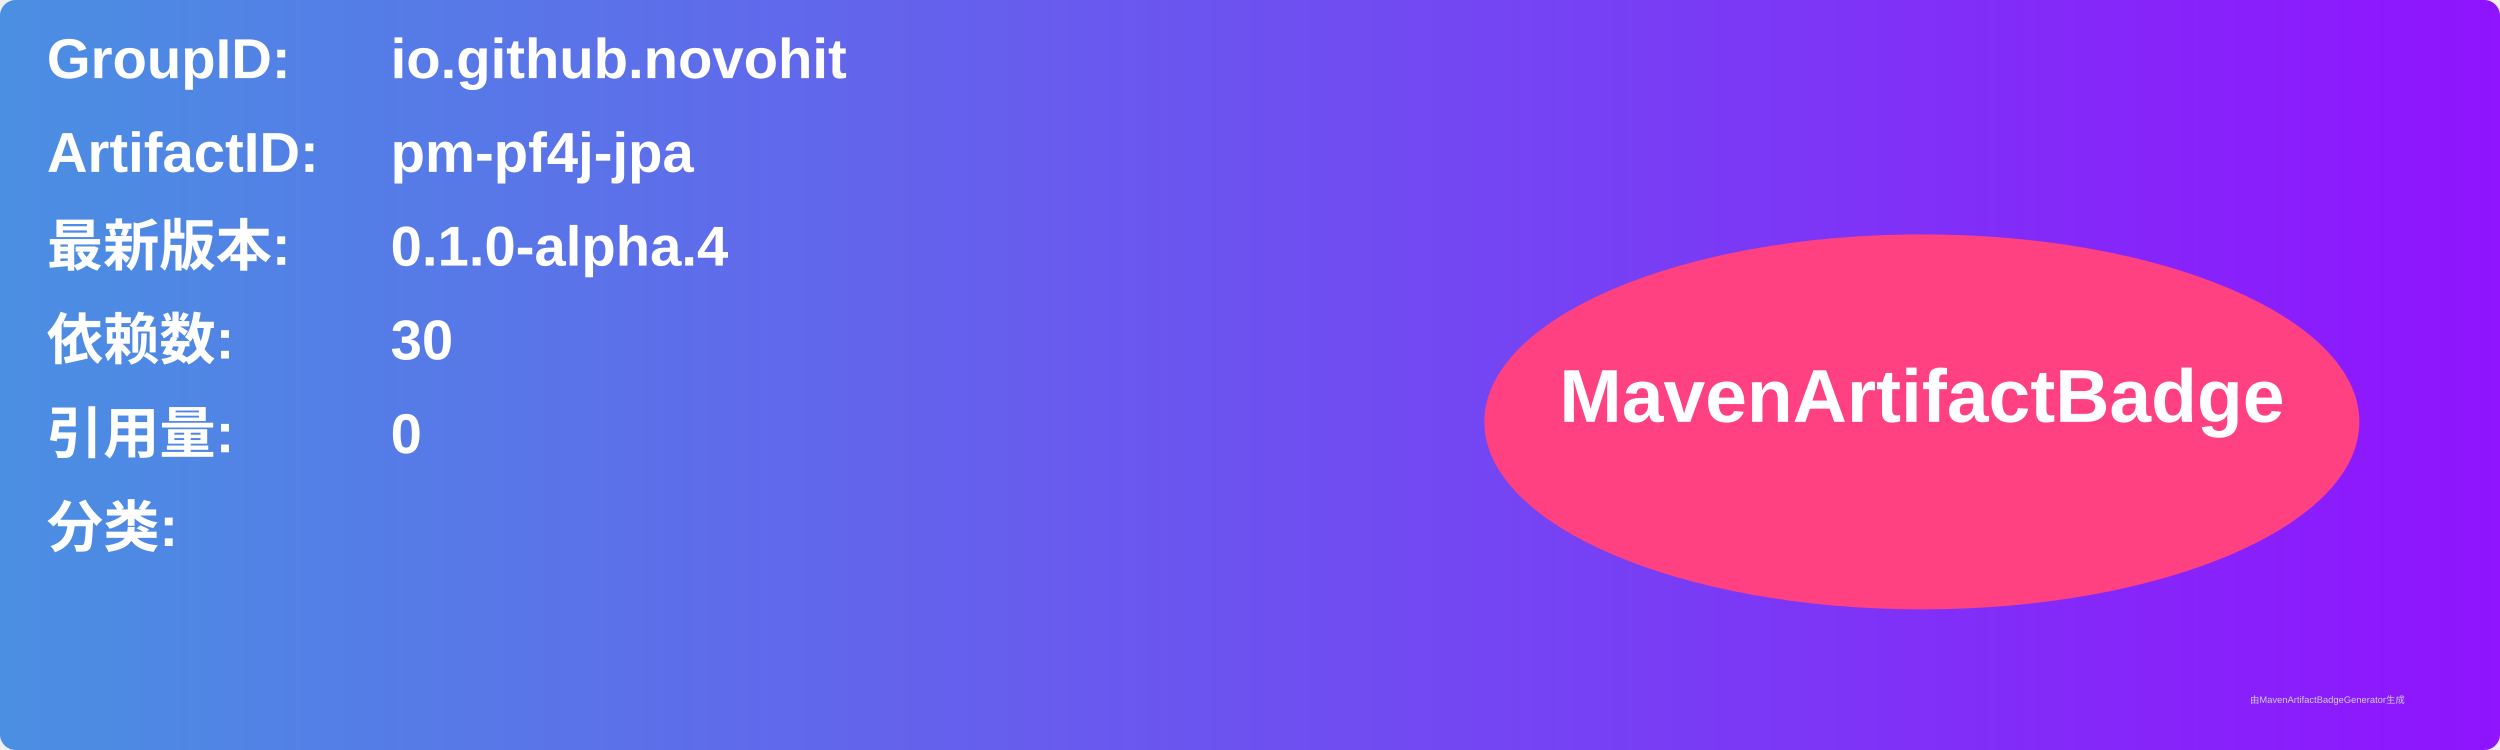
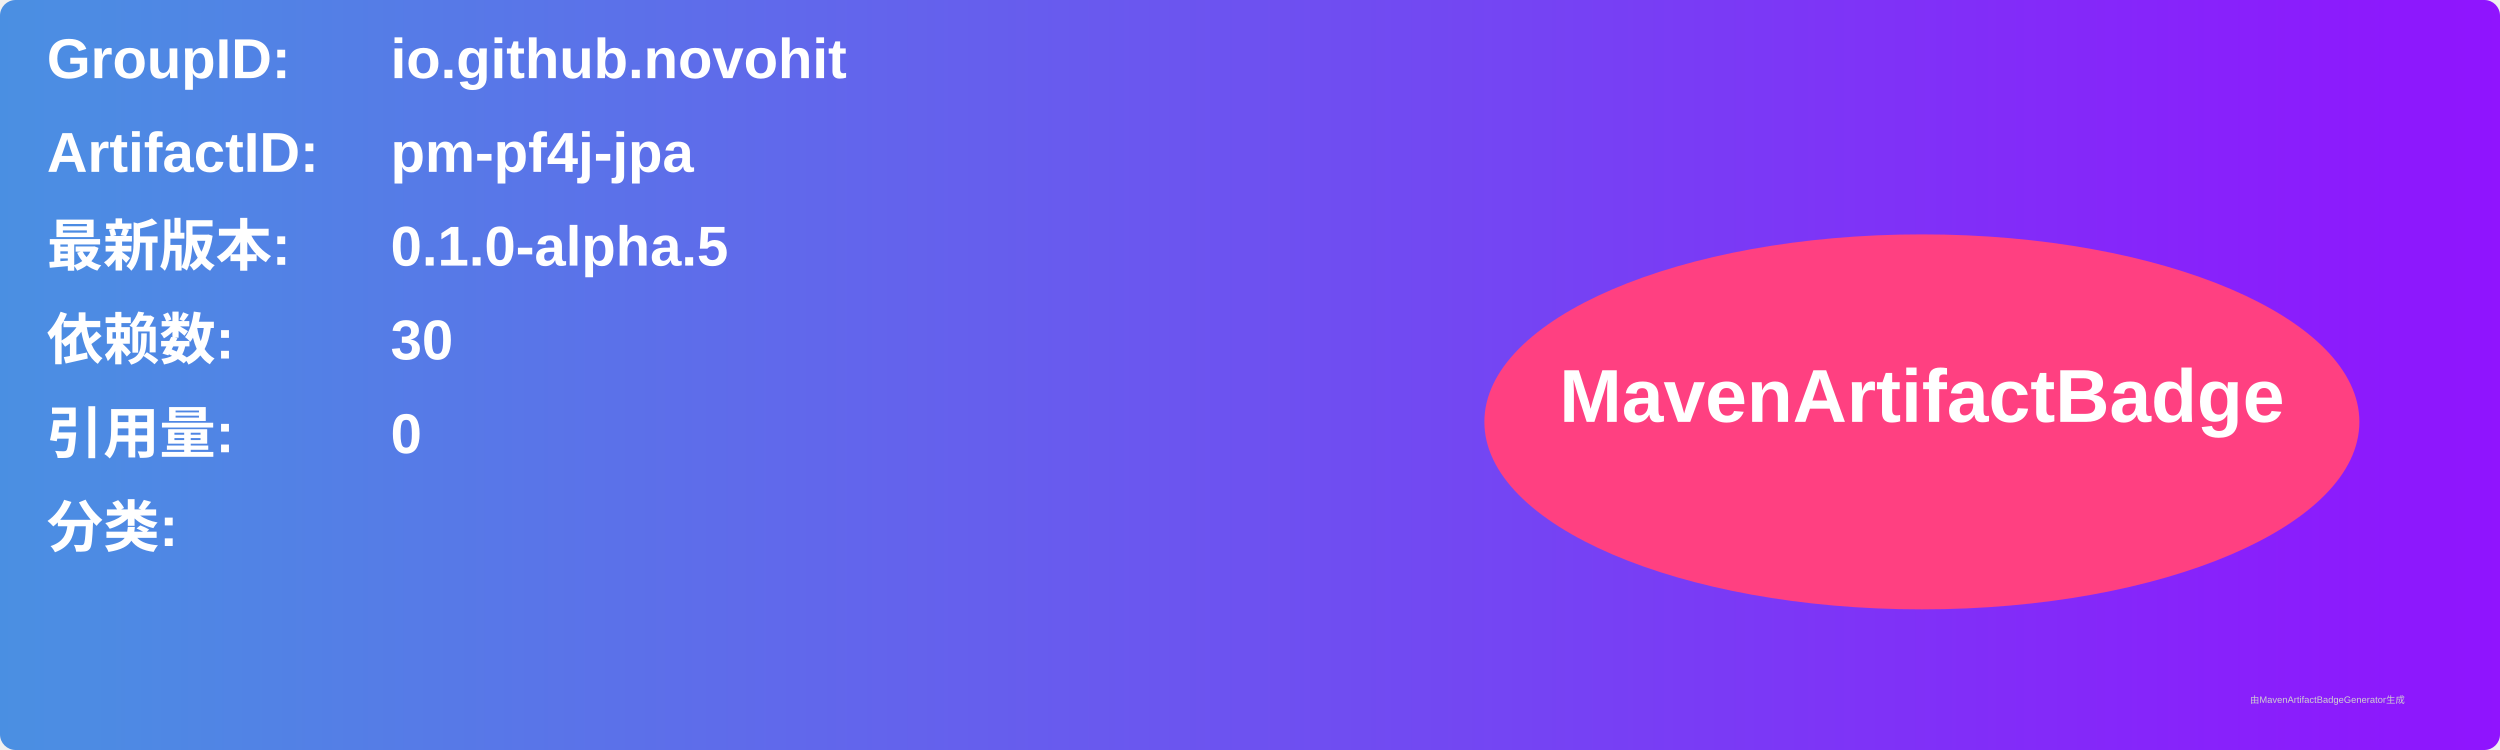
<svg xmlns="http://www.w3.org/2000/svg" width="800" height="240" viewBox="0 0 800 240">
  <linearGradient id="grad" x1="0%" y1="0%" x2="100%" y2="0%">
    <stop offset="0%" stop-color="#4a90e2" />
    <stop offset="100%" stop-color="#9013fe" />
  </linearGradient>
  <rect width="100%" height="100%" rx="5" ry="5" fill="url(#grad)" />
  <g transform="translate(15, 15)">
    <text x="0" y="10" font-family="Arial" font-size="18" fill="white" font-weight="bold" width="260">GroupID:</text>
    <text x="110" y="10" font-family="Arial" font-size="18" fill="white" font-weight="bold" width="460">io.github.novohit</text>
    <text x="0" y="40" font-family="Arial" font-size="18" fill="white" font-weight="bold" width="260">ArtifactID:</text>
    <text x="110" y="40" font-family="Arial" font-size="18" fill="white" font-weight="bold" width="460">pm-pf4j-jpa</text>
    <text x="0" y="70" font-family="Arial" font-size="18" fill="white" font-weight="bold">最新版本:</text>
    <text x="110" y="70" font-family="Arial" font-size="18" fill="white" font-weight="bold">
-       <tspan font-weight="bold">0.1.0-alpha.4</tspan>
+       <tspan font-weight="bold">0.1.0-alpha.5</tspan>
    </text>
    <text x="0" y="100" font-family="Arial" font-size="18" fill="white" font-weight="bold">依赖数: </text>
    <text x="110" y="100" font-family="Arial" font-size="18" fill="white">
      <tspan font-weight="bold">30</tspan>
    </text>
    <text x="0" y="130" font-family="Arial" font-size="18" fill="white" font-weight="bold">引用量: </text>
    <text x="110" y="130" font-family="Arial" font-size="18" fill="white">
      <tspan font-weight="bold">0</tspan>
    </text>
    <text x="0" y="160" font-family="Arial" font-size="18" fill="white" font-weight="bold">分类:</text>
    <text x="10" y="190" font-family="Arial" font-size="10" fill="white">
      <tspan font-weight="bold" />
    </text>
    <ellipse cx="600" cy="120" rx="140" ry="60" fill="#ff4081" />
    <text x="600" y="120" text-anchor="middle" font-family="Arial" font-size="24" fill="white" font-weight="bold">MavenArtifactBadge</text>
  </g>
  <text x="720" y="225" font-family="Arial" font-size="3" fill="#d0d0d0">由MavenArtifactBadgeGenerator生成</text>
</svg>
